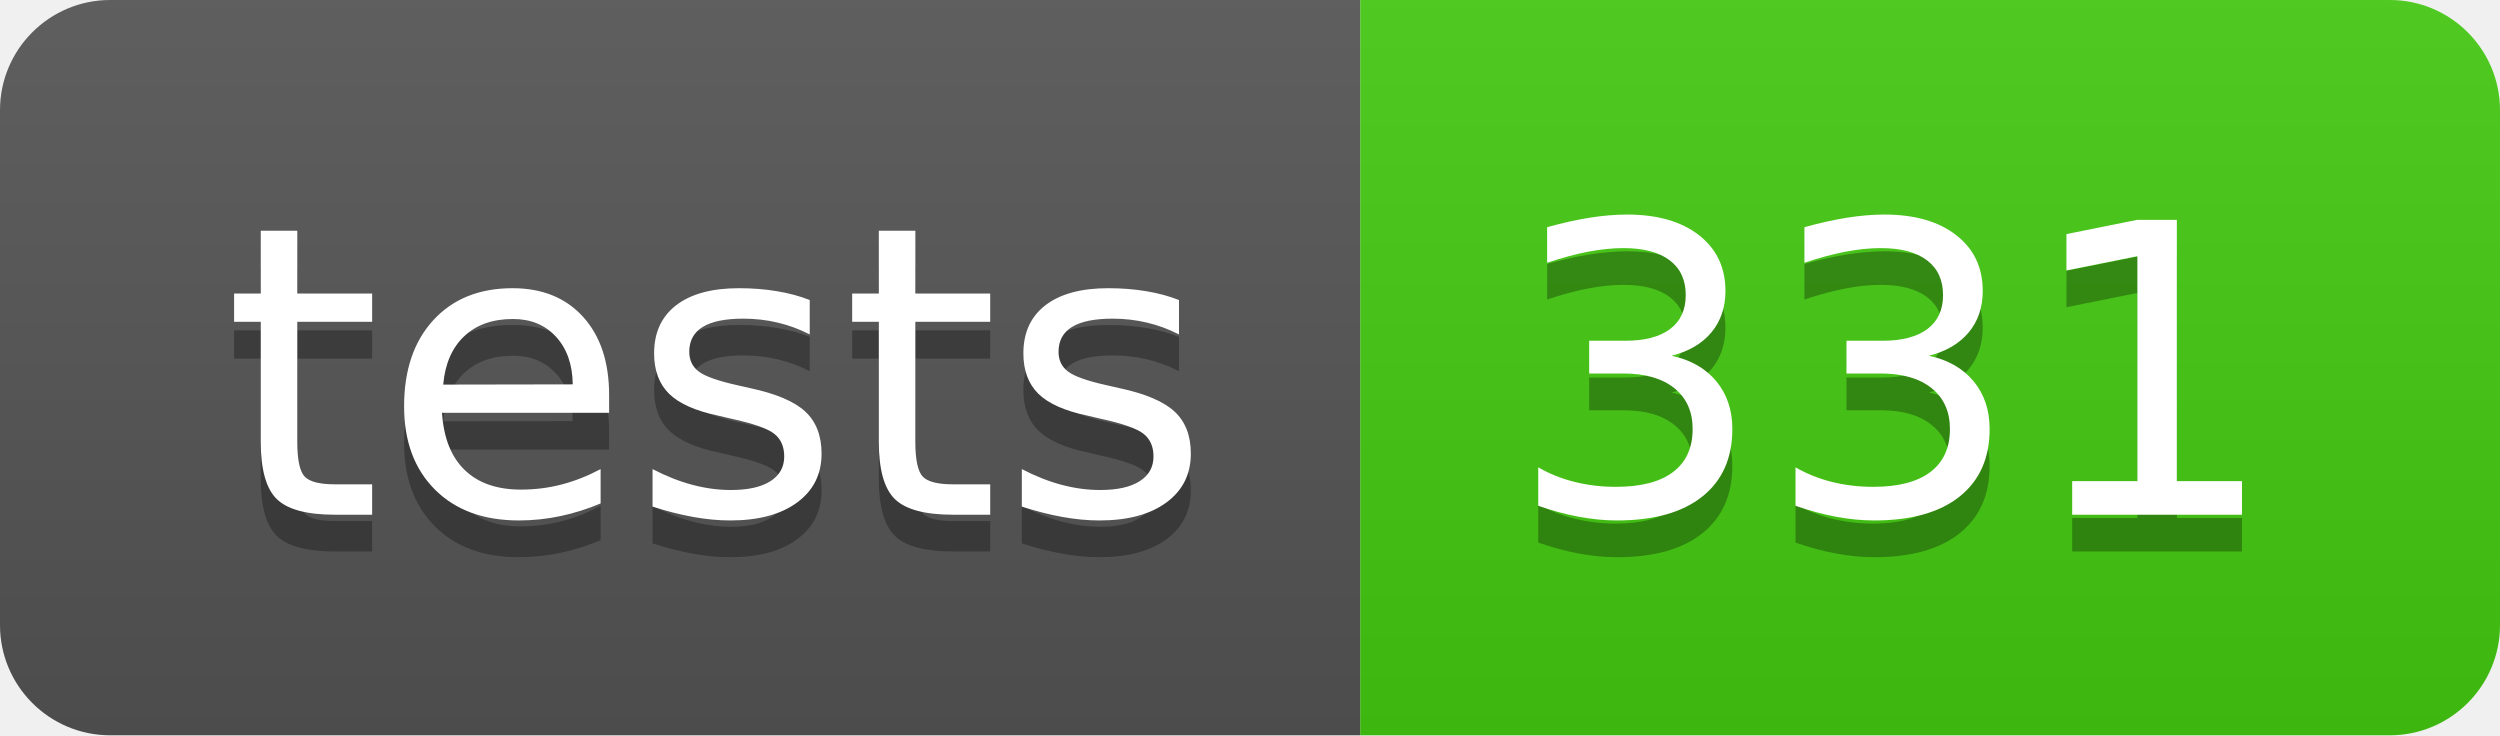
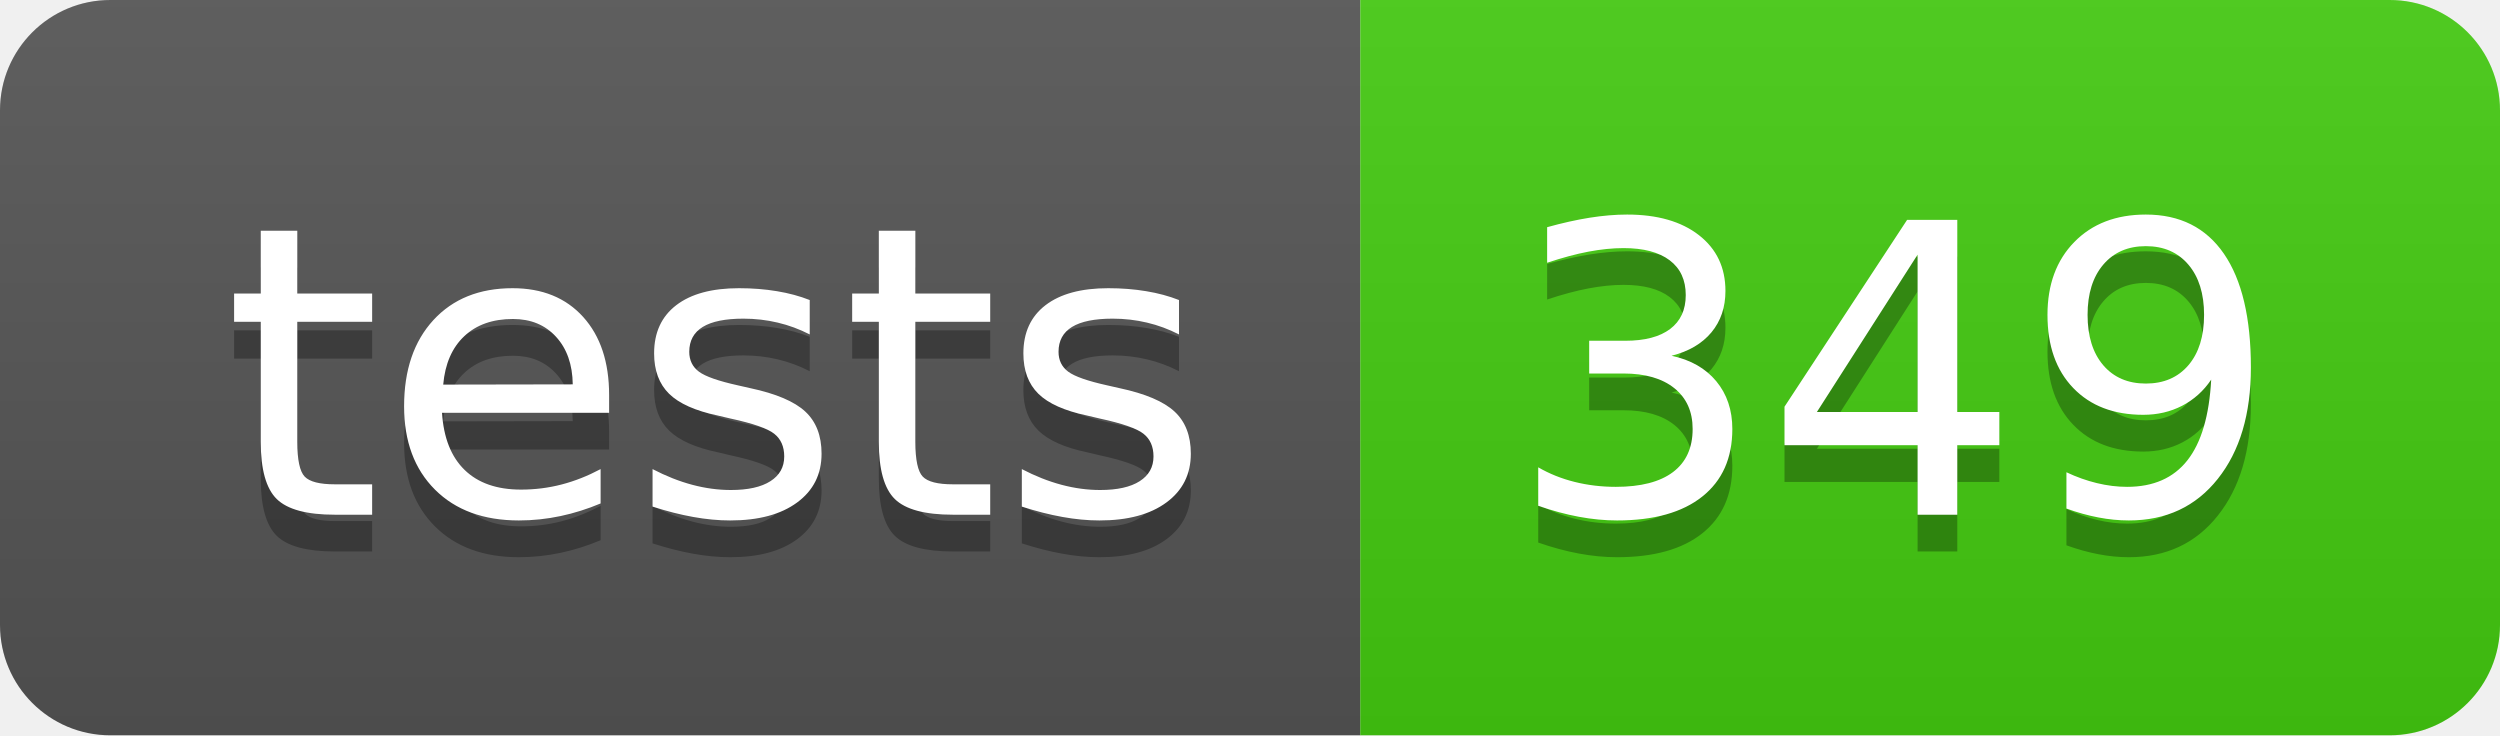
- <svg xmlns="http://www.w3.org/2000/svg" width="68" height="20" role="img" aria-label="tests: 331">
+ <svg xmlns="http://www.w3.org/2000/svg" width="68" height="20" role="img" aria-label="tests: 349">
  <linearGradient id="s" x2="0" y2="100%">
    <stop offset="0" stop-color="#bbb" stop-opacity=".1" />
    <stop offset="1" stop-opacity=".1" />
  </linearGradient>
  <clipPath id="r">
    <rect width="68" height="20" rx="3" fill="#fff" />
  </clipPath>
  <g clip-path="url(#r)">
    <rect width="37" height="20" fill="#555" />
    <rect x="37" width="31" height="20" fill="#4c1" />
    <rect width="68" height="20" fill="url(#s)" />
  </g>
  <g fill="#fff" text-anchor="middle" font-family="Verdana,Geneva,DejaVu Sans,sans-serif" text-rendering="geometricPrecision" font-size="110">
    <text aria-hidden="true" x="195" y="150" fill="#010101" fill-opacity=".3" transform="scale(.1)" textLength="270">tests</text>
    <text x="195" y="140" transform="scale(.1)" fill="#fff" textLength="270">tests</text>
-     <text aria-hidden="true" x="515" y="150" fill="#010101" fill-opacity=".3" transform="scale(.1)" textLength="210">331</text>
-     <text x="515" y="140" transform="scale(.1)" fill="#fff" textLength="210">331</text>
+     <text aria-hidden="true" x="515" y="150" fill="#010101" fill-opacity=".3" transform="scale(.1)" textLength="210">349</text>
+     <text x="515" y="140" transform="scale(.1)" fill="#fff" textLength="210">349</text>
  </g>
</svg>
